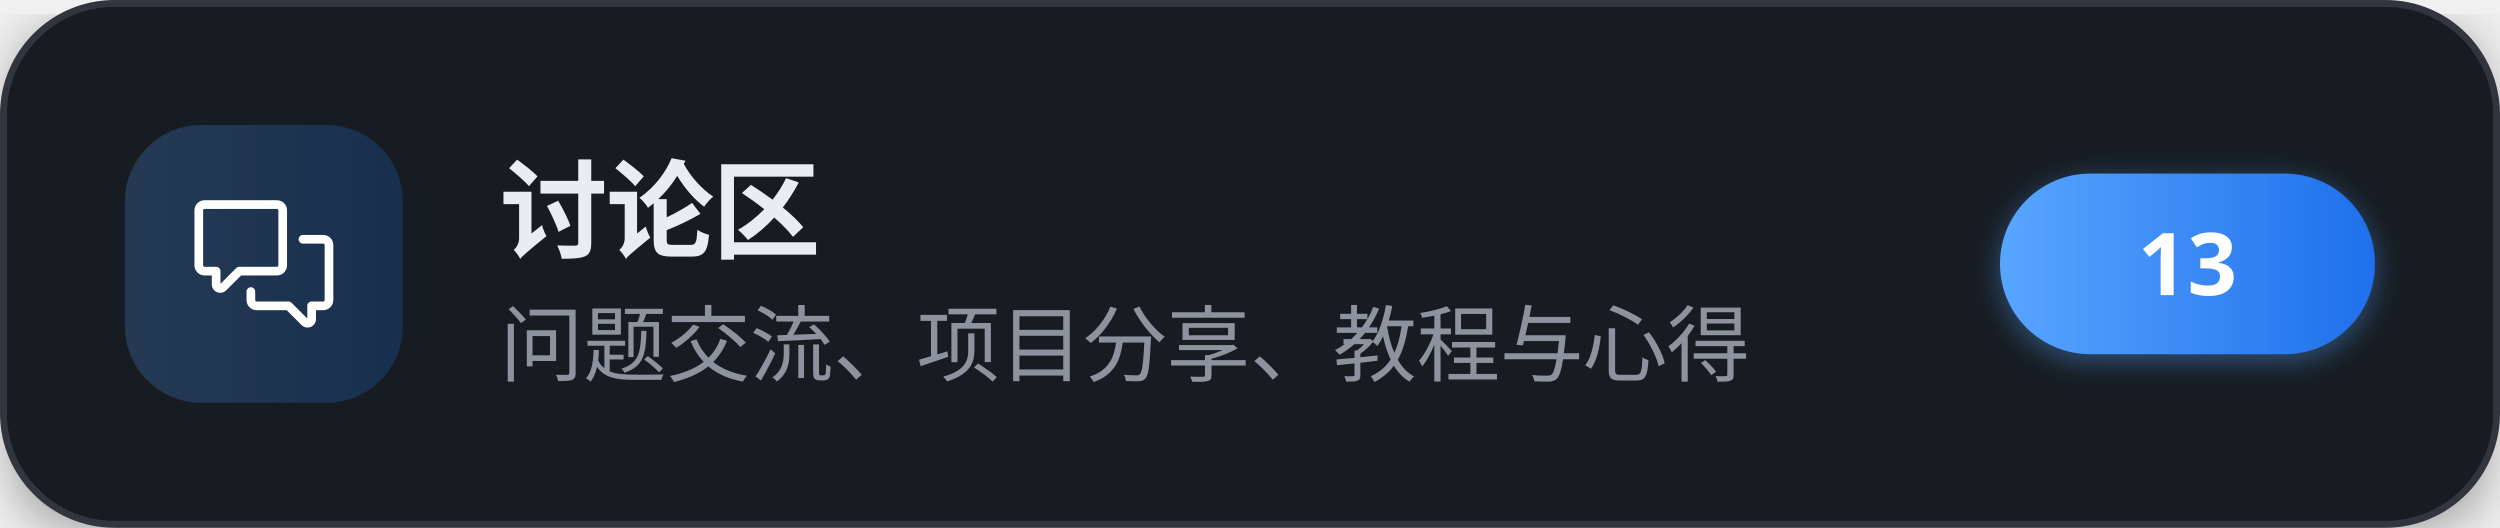
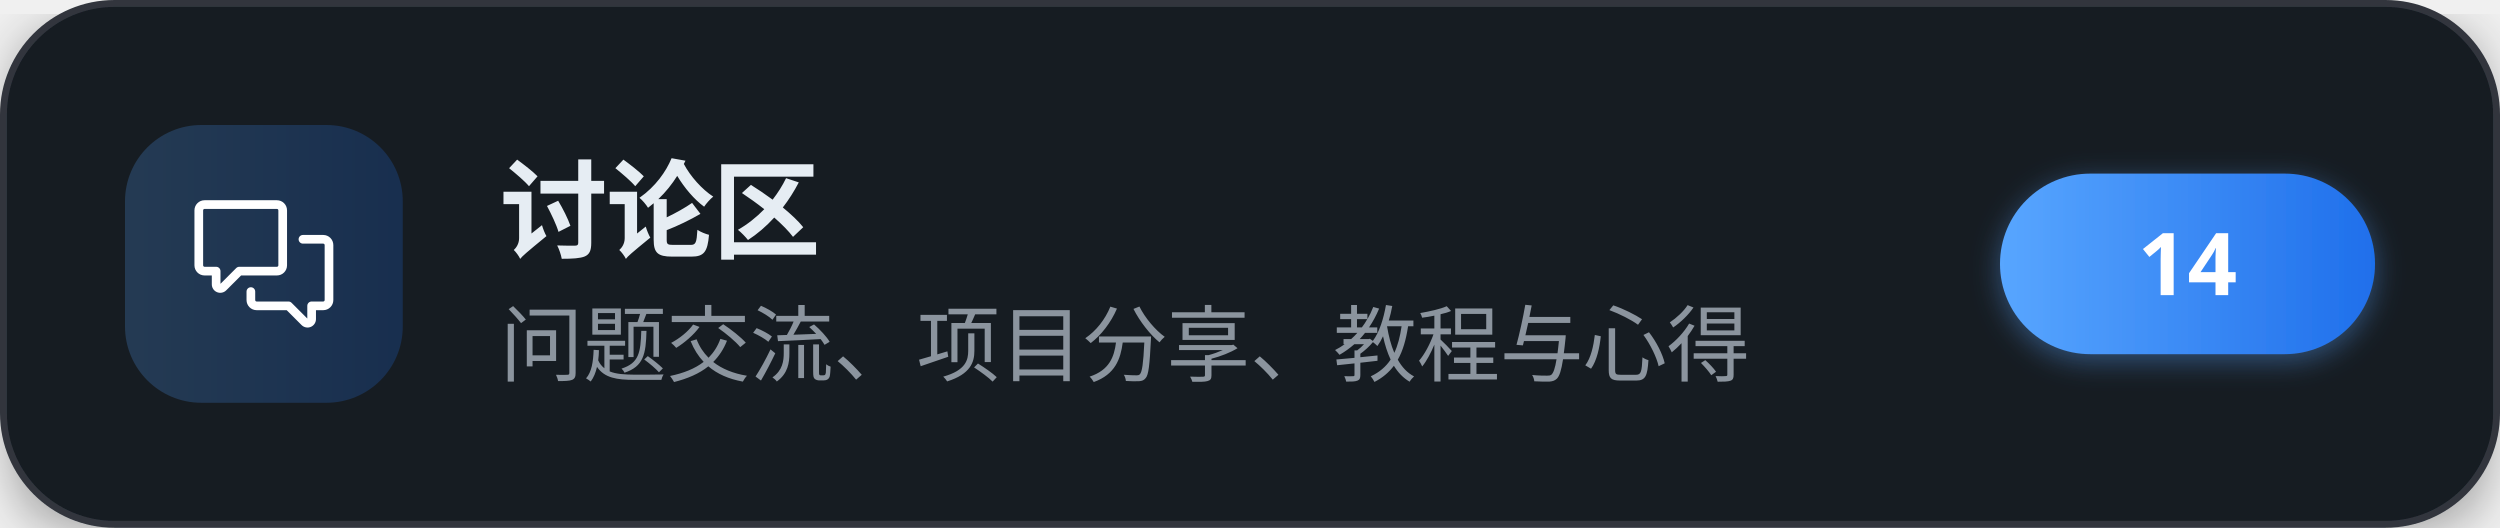
<svg xmlns="http://www.w3.org/2000/svg" width="360" height="76" viewBox="0 0 360 76" role="img" aria-label="讨论区">
  <defs>
    <linearGradient id="brand" x1="0" y1="0" x2="1" y2="0">
      <stop offset="0" stop-color="#58a6ff" />
      <stop offset="1" stop-color="#1f6feb" />
    </linearGradient>
    <filter id="cardShadow" x="-20%" y="-20%" width="140%" height="140%">
      <feDropShadow dx="0" dy="2" stdDeviation="4" flood-color="#000000" flood-opacity="0.35" />
    </filter>
    <filter id="pillShadow" x="-30%" y="-30%" width="160%" height="160%">
      <feDropShadow dx="0" dy="1" stdDeviation="2" flood-color="#58a6ff" flood-opacity="0.4" />
    </filter>
  </defs>
  <g filter="url(#cardShadow)">
    <rect x="0.5" y="0.5" width="359" height="75" rx="16" fill="#161b22" stroke="#30363d" stroke-width="1" />
  </g>
  <rect x="18" y="18" width="40" height="40" rx="11" fill="url(#brand)" fill-opacity="0.22" />
  <g transform="translate(28,28) scale(0.83333)" fill="#ffffff">
    <path d="M1.75 1h12.5c.966 0 1.75.784 1.75 1.75v9.5A1.75 1.75 0 0 1 14.25 14H8.061l-2.574 2.573A1.458 1.458 0 0 1 3 15.543V14H1.75A1.75 1.75 0 0 1 0 12.25v-9.5C0 1.784.784 1 1.75 1ZM1.5 2.75v9.5c0 .138.112.25.25.25h2a.75.75 0 0 1 .75.75v2.19l2.72-2.72a.749.749 0 0 1 .53-.22h6.5a.25.25 0 0 0 .25-.25v-9.5a.25.25 0 0 0-.25-.25H1.75a.25.25 0 0 0-.25.25Z" />
    <path d="M22.5 8.75a.25.25 0 0 0-.25-.25h-3.5a.75.75 0 0 1 0-1.5h3.5c.966 0 1.75.784 1.75 1.75v9.5A1.75 1.75 0 0 1 22.25 20H21v1.543a1.457 1.457 0 0 1-2.487 1.03L15.939 20H10.75A1.75 1.75 0 0 1 9 18.25v-1.465a.75.75 0 0 1 1.5 0v1.465c0 .138.112.25.25.25h5.5a.75.75 0 0 1 .53.22l2.72 2.72v-2.19a.75.75 0 0 1 .75-.75h2a.25.25 0 0 0 .25-.25v-9.5Z" />
  </g>
  <text x="72" y="36" font-family="'PingFang SC','Microsoft YaHei','Noto Sans SC','Segoe UI',sans-serif" font-size="15.5" font-weight="700" letter-spacing="-0.2" fill="#e6edf3">讨论区</text>
  <text x="72" y="54" font-family="'PingFang SC','Microsoft YaHei','Noto Sans SC','Segoe UI',sans-serif" font-size="12" fill="#8b949e">问题交流、项目分享、教程与心得</text>
  <g filter="url(#pillShadow)">
    <rect x="288" y="25" width="54" height="26" rx="13" fill="url(#brand)" />
  </g>
-   <text x="315" y="42.5" text-anchor="middle" font-family="'PingFang SC','Microsoft YaHei','Noto Sans SC','Segoe UI',sans-serif" font-size="12.5" font-weight="700" fill="#ffffff">13</text>
+   <text x="315" y="42.5" text-anchor="middle" font-family="'PingFang SC','Microsoft YaHei','Noto Sans SC','Segoe UI',sans-serif" font-size="12.5" font-weight="700" fill="#ffffff">14</text>
</svg>
